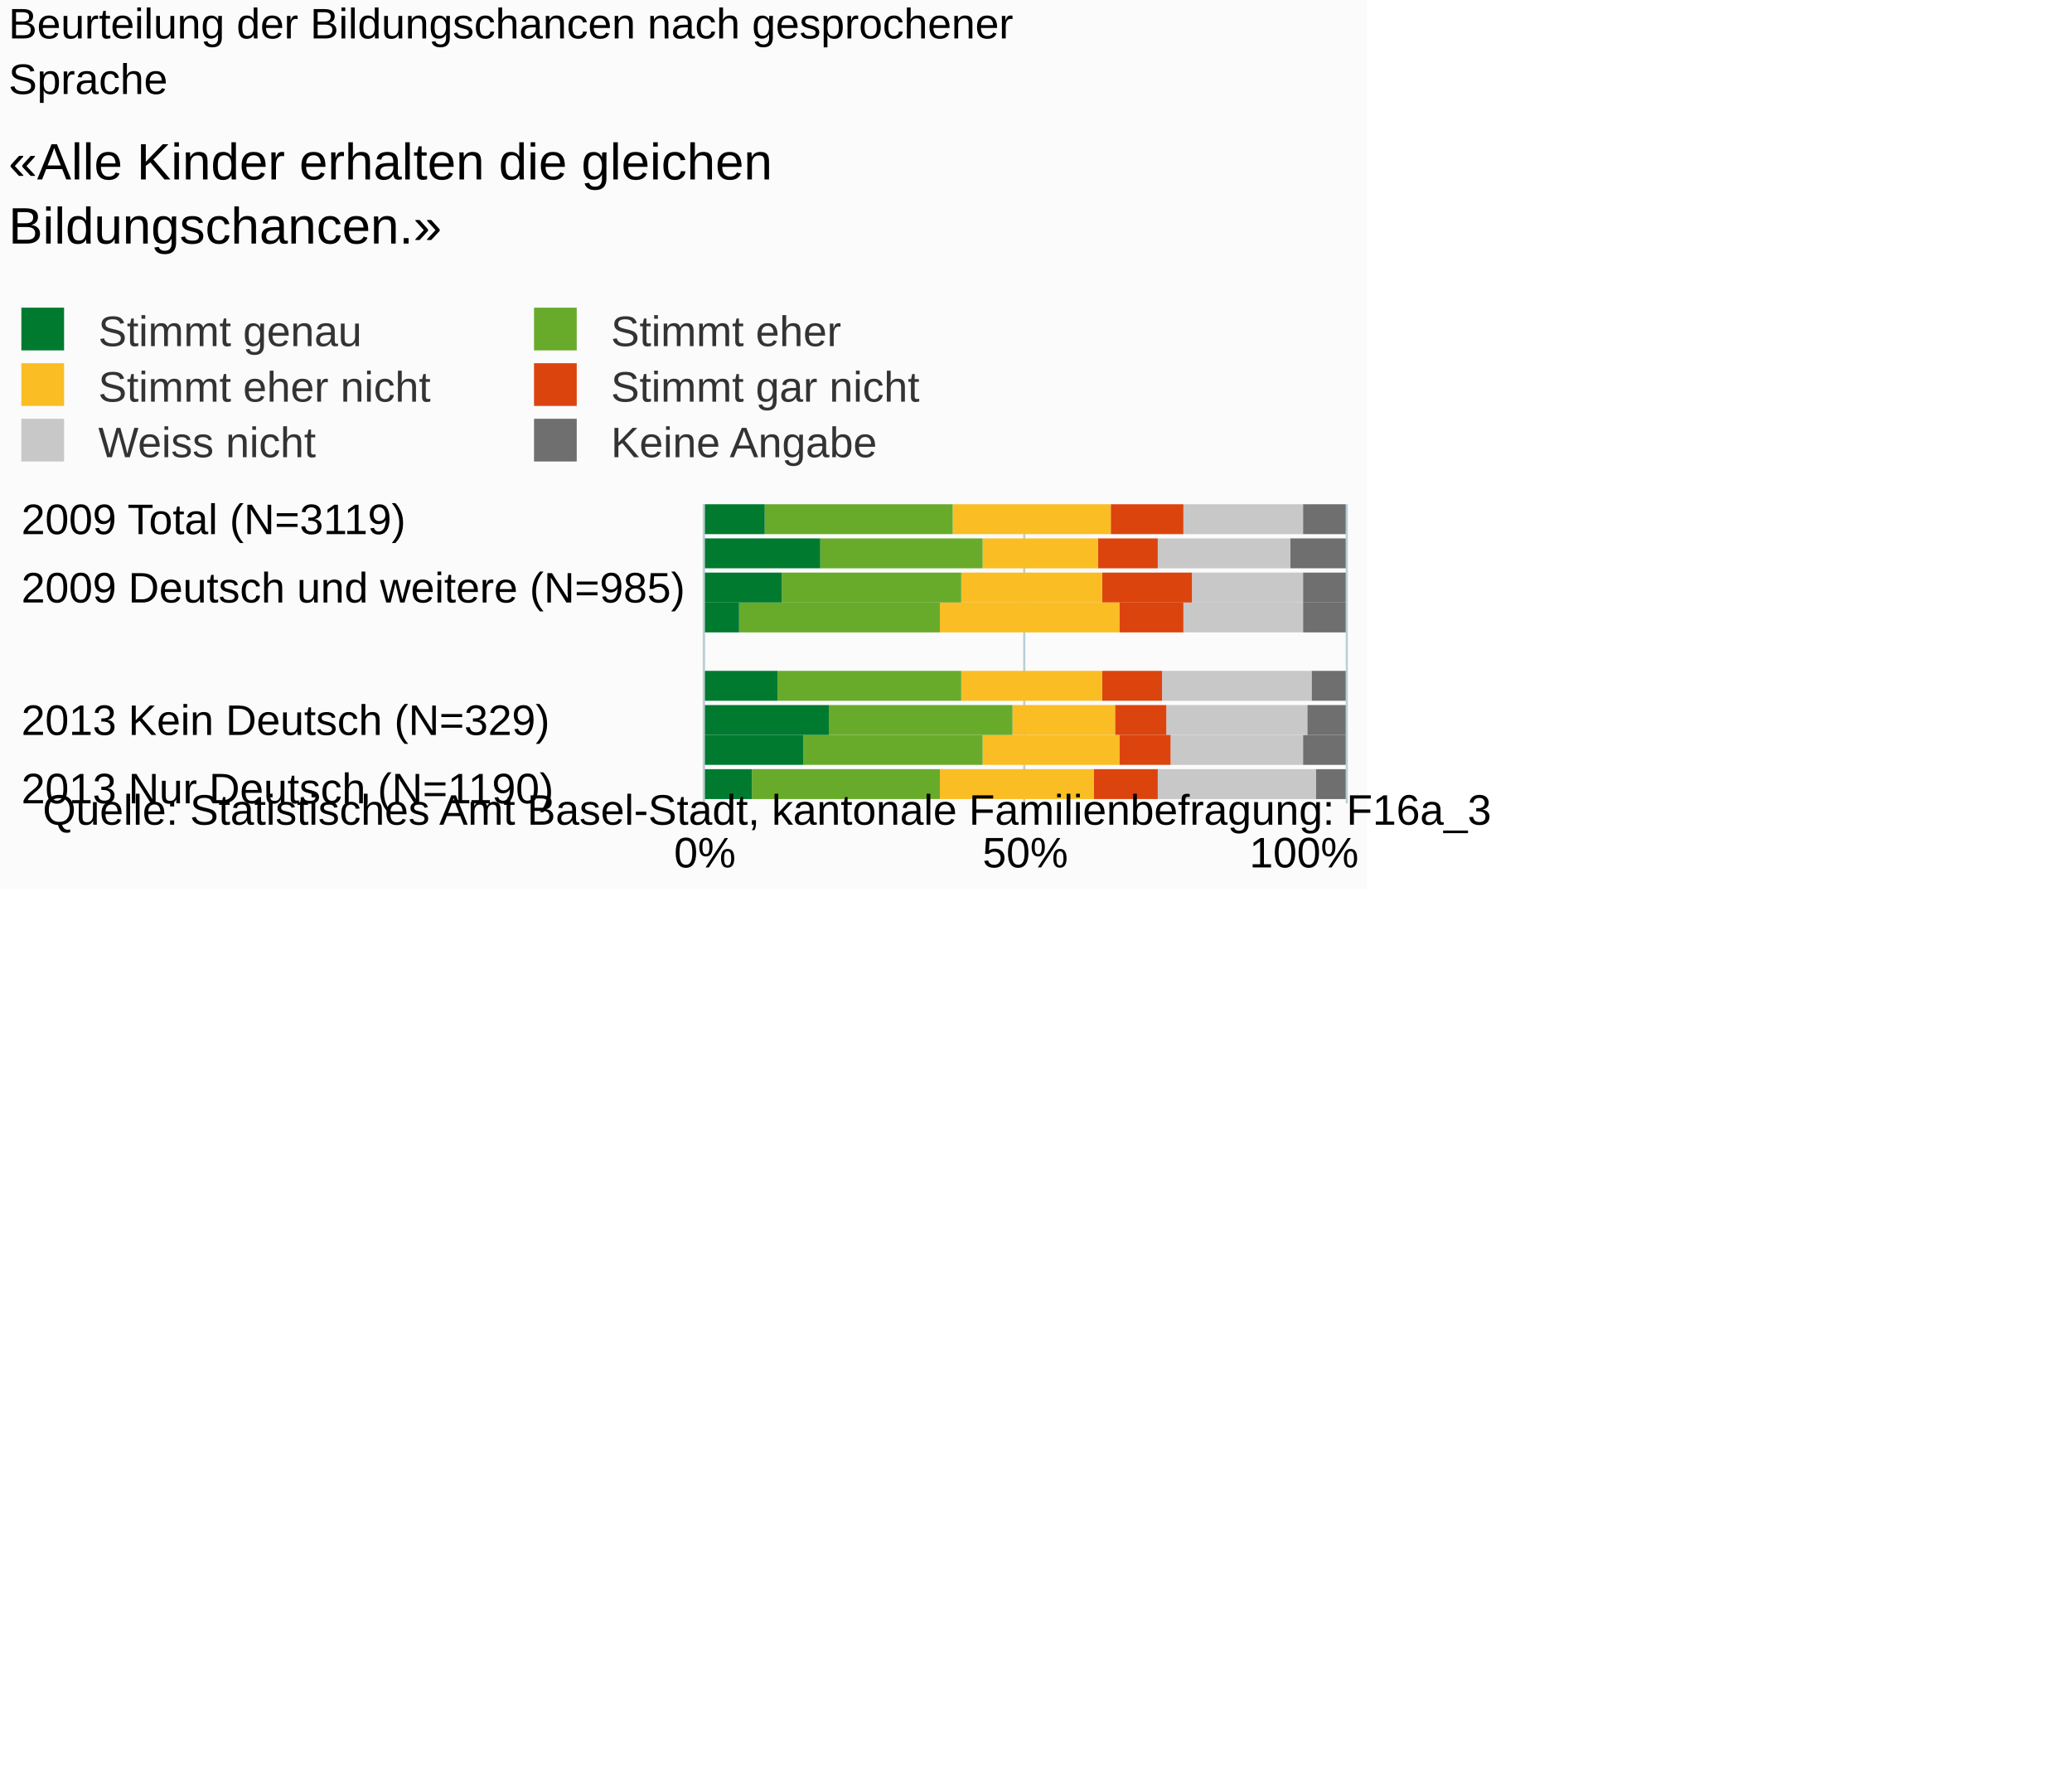
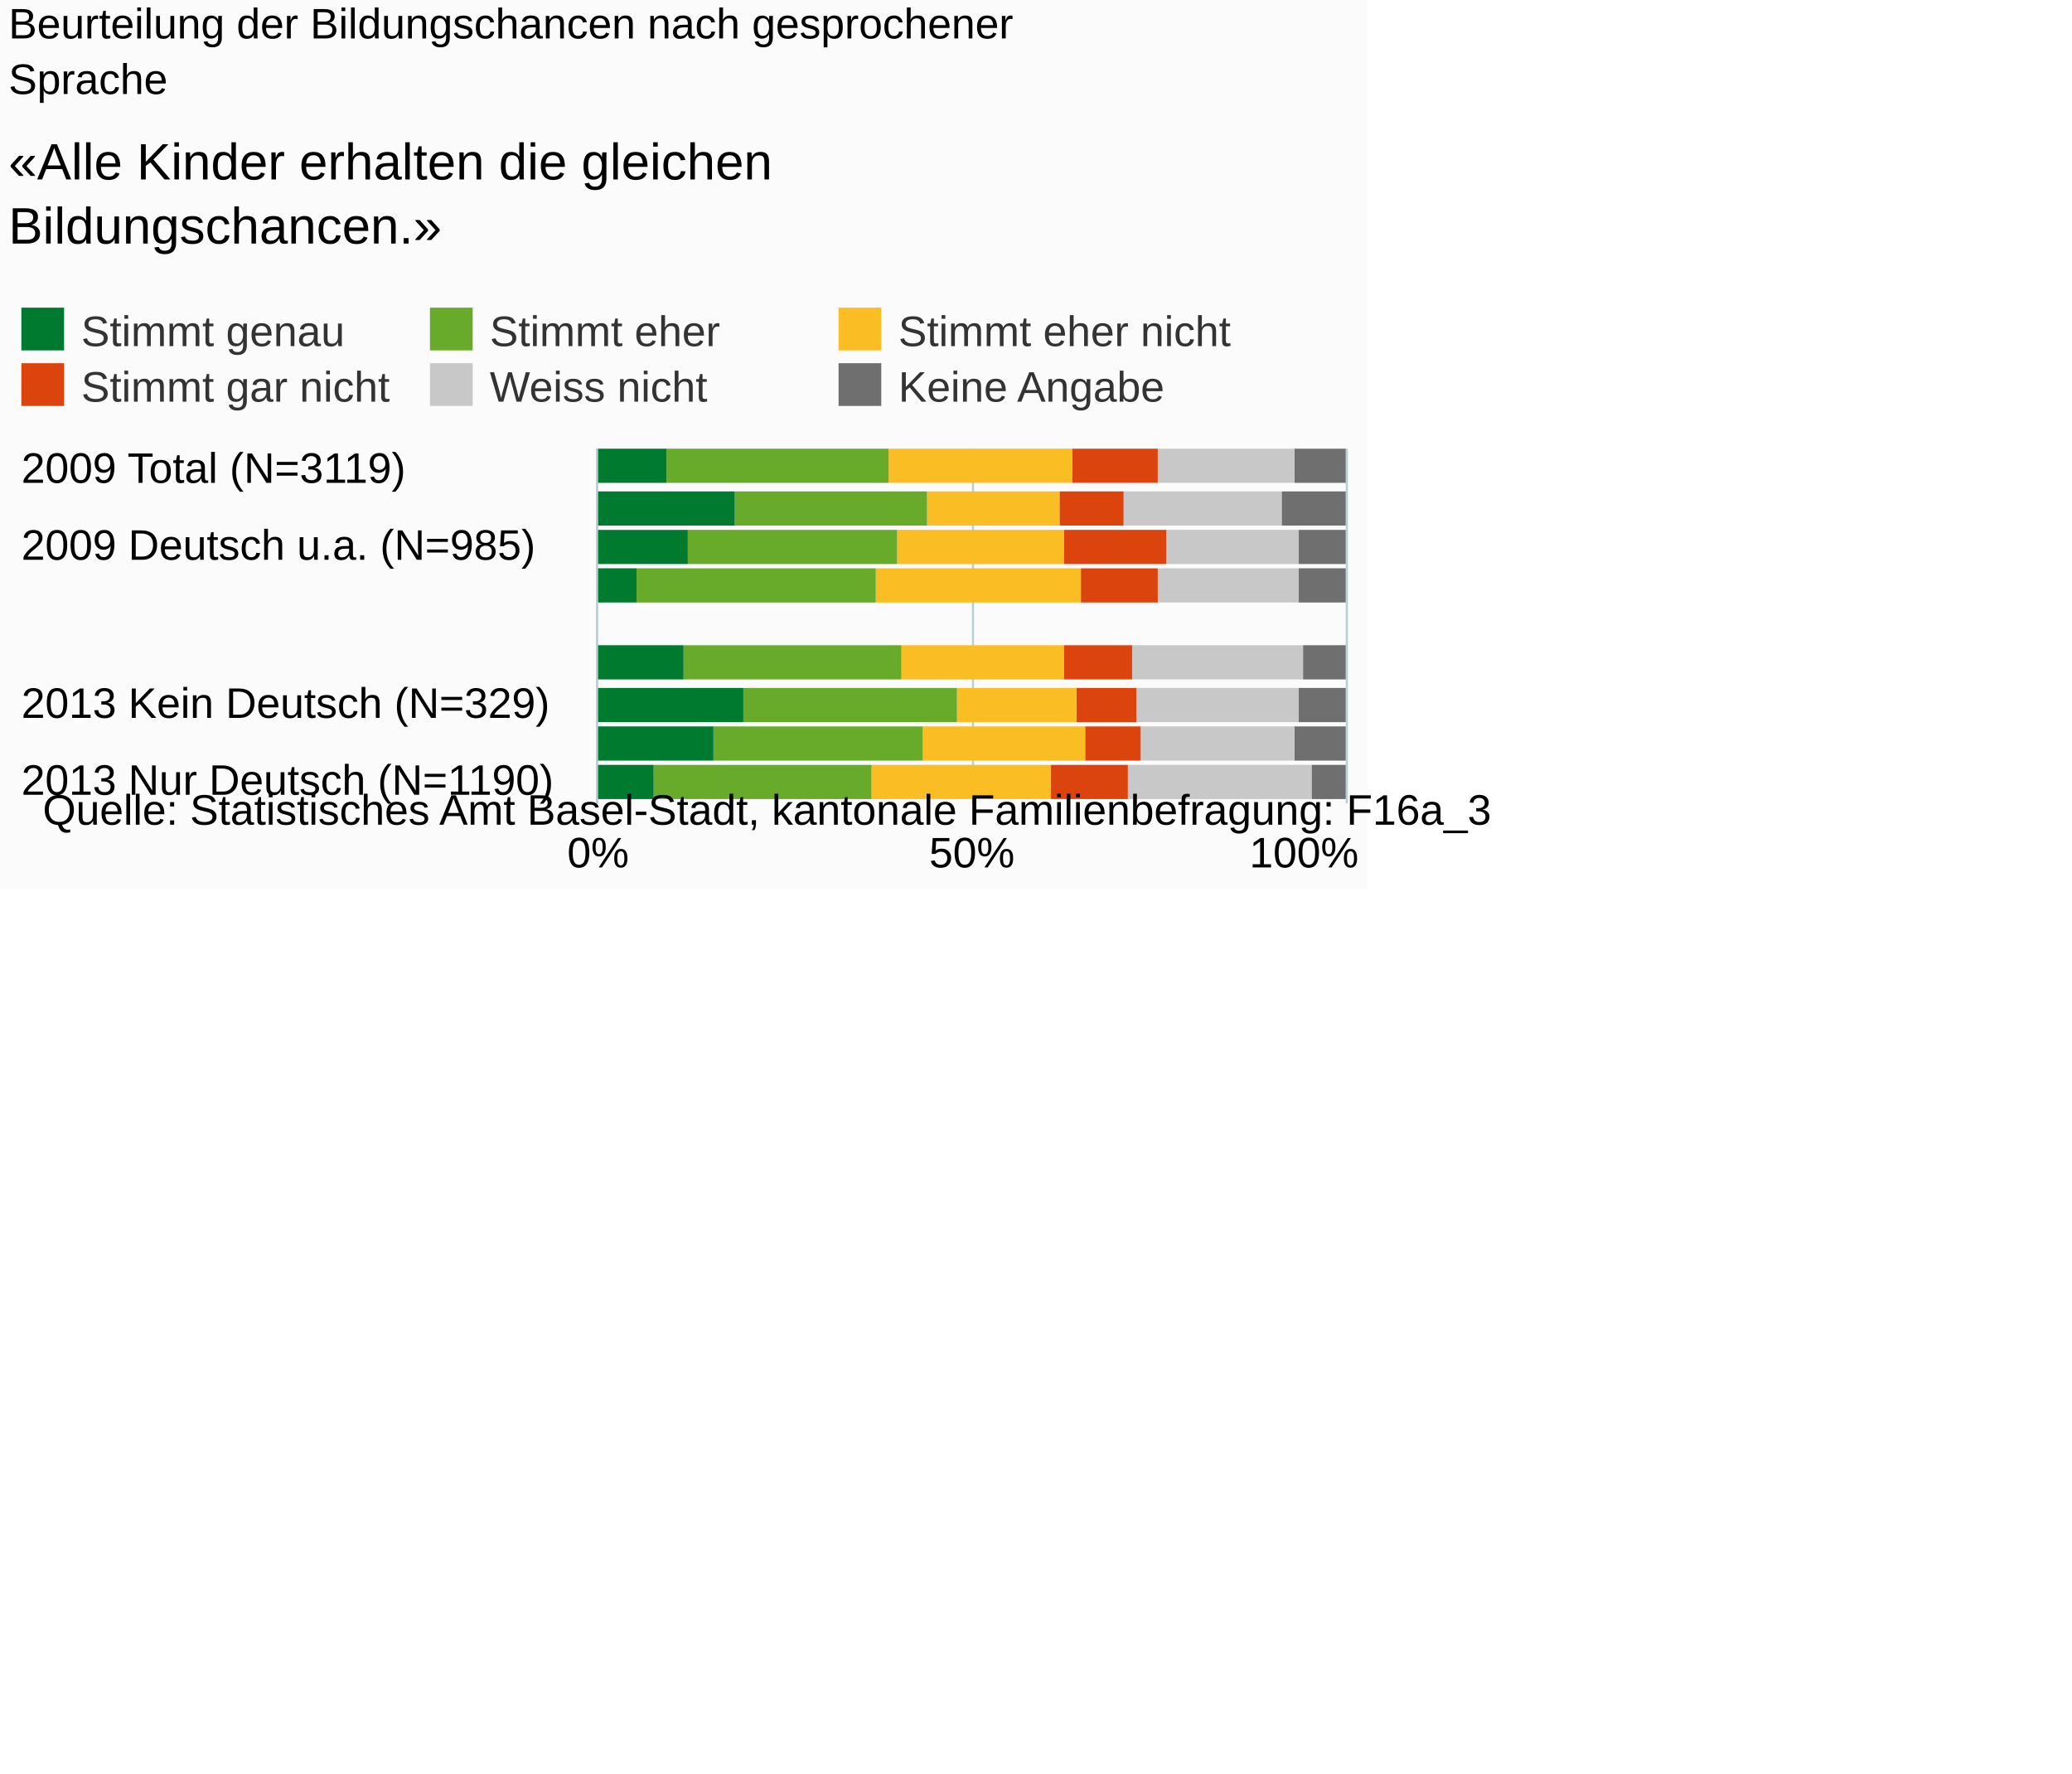
<svg xmlns="http://www.w3.org/2000/svg" version="1.1" class="highcharts-root" style="font-family:Arial;font-size:10px;" viewBox="0 0 485 415">
  <defs>
-     <clipPath id="highcharts-lpb6xot-6">
-       <rect x="0" y="0" width="70" height="150" fill="none" />
+     <clipPath id="highcharts-8vxy852-6">
+       <rect x="0" y="0" width="83" height="175" fill="none" />
    </clipPath>
-     <clipPath id="highcharts-lpb6xot-7">
-       <rect x="0" y="0" width="70" height="150" fill="none" />
+     <clipPath id="highcharts-8vxy852-7">
+       <rect x="0" y="0" width="83" height="175" fill="none" />
    </clipPath>
  </defs>
  <rect fill="#fbfbfb" class="highcharts-background" x="0" y="0" width="320" height="208" rx="0" ry="0" />
-   <rect fill="none" class="highcharts-plot-background" x="165" y="118" width="150" height="70" />
+   <rect fill="none" class="highcharts-plot-background" x="140" y="105" width="175" height="83" />
  <g class="highcharts-pane-group" />
  <g class="highcharts-grid highcharts-xaxis-grid ">
-     <path fill="none" class="highcharts-grid-line" d="M 165 122.5 L 315 122.5" opacity="1" />
-     <path fill="none" class="highcharts-grid-line" d="M 165 137.5 L 315 137.5" opacity="1" />
-     <path fill="none" class="highcharts-grid-line" d="M 165 153.5 L 315 153.5" opacity="1" />
-     <path fill="none" class="highcharts-grid-line" d="M 165 169.5 L 315 169.5" opacity="1" />
-     <path fill="none" class="highcharts-grid-line" d="M 165 184.5 L 315 184.5" opacity="1" />
+     <path fill="none" class="highcharts-grid-line" d="M 140 110.5 L 315 110.5" opacity="1" />
+     <path fill="none" class="highcharts-grid-line" d="M 140 128.5 L 315 128.5" opacity="1" />
+     <path fill="none" class="highcharts-grid-line" d="M 140 147.5 L 315 147.5" opacity="1" />
+     <path fill="none" class="highcharts-grid-line" d="M 140 165.5 L 315 165.5" opacity="1" />
+     <path fill="none" class="highcharts-grid-line" d="M 140 183.5 L 315 183.5" opacity="1" />
  </g>
  <g class="highcharts-grid highcharts-yaxis-grid ">
-     <path fill="none" stroke="#B9CFD7" stroke-width="0.5" class="highcharts-grid-line" d="M 164.75 118 L 164.75 188" opacity="1" />
-     <path fill="none" stroke="#B9CFD7" stroke-width="0.5" class="highcharts-grid-line" d="M 239.75 118 L 239.75 188" opacity="1" />
-     <path fill="none" stroke="#B9CFD7" stroke-width="0.5" class="highcharts-grid-line" d="M 315.25 118 L 315.25 188" opacity="1" />
+     <path fill="none" stroke="#B9CFD7" stroke-width="0.5" class="highcharts-grid-line" d="M 139.75 105 L 139.75 188" opacity="1" />
+     <path fill="none" stroke="#B9CFD7" stroke-width="0.5" class="highcharts-grid-line" d="M 227.75 105 L 227.75 188" opacity="1" />
+     <path fill="none" stroke="#B9CFD7" stroke-width="0.5" class="highcharts-grid-line" d="M 315.25 105 L 315.25 188" opacity="1" />
  </g>
-   <rect fill="none" class="highcharts-plot-border" x="165" y="118" width="150" height="70" />
+   <rect fill="none" class="highcharts-plot-border" x="140" y="105" width="175" height="83" />
  <g class="highcharts-axis highcharts-xaxis ">
-     <path fill="none" class="highcharts-axis-line" stroke="#B9CFD7" stroke-width="0.5" d="M 164.75 118 L 164.75 188" />
+     <path fill="none" class="highcharts-axis-line" stroke="#B9CFD7" stroke-width="0.5" d="M 139.75 105 L 139.75 188" />
  </g>
  <g class="highcharts-axis highcharts-yaxis ">
-     <path fill="none" class="highcharts-axis-line" d="M 165 188 L 315 188" />
+     <path fill="none" class="highcharts-axis-line" d="M 140 188 L 315 188" />
  </g>
  <g class="highcharts-series-group">
-     <g class="highcharts-series highcharts-series-0 highcharts-column-series " transform="translate(315,188) rotate(90) scale(-1,1) scale(1 1)" clip-path="url(#highcharts-lpb6xot-7)">
-       <rect x="63" y="0" width="7" height="10" fill="#6F6F6F" class="highcharts-point" />
-       <rect x="55" y="0" width="7" height="13" fill="#6F6F6F" class="highcharts-point" />
-       <rect x="47" y="0" width="7" height="10" fill="#6F6F6F" class="highcharts-point" />
-       <rect x="40" y="0" width="7" height="10" fill="#6F6F6F" class="highcharts-point" />
-       <rect x="24" y="0" width="7" height="8" fill="#6F6F6F" class="highcharts-point" />
-       <rect x="16" y="0" width="7" height="9" fill="#6F6F6F" class="highcharts-point" />
-       <rect x="9" y="0" width="7" height="10" fill="#6F6F6F" class="highcharts-point" />
-       <rect x="1" y="0" width="7" height="7" fill="#6F6F6F" class="highcharts-point" />
+     <g class="highcharts-series highcharts-series-0 highcharts-column-series " transform="translate(315,188) rotate(90) scale(-1,1) scale(1 1)" clip-path="url(#highcharts-8vxy852-7)">
+       <rect x="75" y="0" width="8" height="12" fill="#6F6F6F" class="highcharts-point" />
+       <rect x="65" y="0" width="8" height="15" fill="#6F6F6F" class="highcharts-point" />
+       <rect x="56" y="0" width="8" height="11" fill="#6F6F6F" class="highcharts-point" />
+       <rect x="47" y="0" width="8" height="11" fill="#6F6F6F" class="highcharts-point" />
+       <rect x="29" y="0" width="8" height="10" fill="#6F6F6F" class="highcharts-point" />
+       <rect x="19" y="0" width="8" height="11" fill="#6F6F6F" class="highcharts-point" />
+       <rect x="10" y="0" width="8" height="12" fill="#6F6F6F" class="highcharts-point" />
+       <rect x="1" y="0" width="8" height="8" fill="#6F6F6F" class="highcharts-point" />
    </g>
    <g class="highcharts-markers highcharts-series-0 highcharts-column-series " transform="translate(315,188) rotate(90) scale(-1,1) scale(1 1)" clip-path="none" />
-     <g class="highcharts-series highcharts-series-1 highcharts-column-series " transform="translate(315,188) rotate(90) scale(-1,1) scale(1 1)" clip-path="url(#highcharts-lpb6xot-7)">
-       <rect x="63" y="10" width="7" height="28" fill="#C8C8C8" class="highcharts-point" />
-       <rect x="55" y="13" width="7" height="31" fill="#C8C8C8" class="highcharts-point" />
-       <rect x="47" y="10" width="7" height="26" fill="#C8C8C8" class="highcharts-point" />
-       <rect x="40" y="10" width="7" height="28" fill="#C8C8C8" class="highcharts-point" />
-       <rect x="24" y="8" width="7" height="35" fill="#C8C8C8" class="highcharts-point" />
-       <rect x="16" y="9" width="7" height="33" fill="#C8C8C8" class="highcharts-point" />
-       <rect x="9" y="10" width="7" height="31" fill="#C8C8C8" class="highcharts-point" />
-       <rect x="1" y="7" width="7" height="37" fill="#C8C8C8" class="highcharts-point" />
+     <g class="highcharts-series highcharts-series-1 highcharts-column-series " transform="translate(315,188) rotate(90) scale(-1,1) scale(1 1)" clip-path="url(#highcharts-8vxy852-7)">
+       <rect x="75" y="12" width="8" height="32" fill="#C8C8C8" class="highcharts-point" />
+       <rect x="65" y="15" width="8" height="37" fill="#C8C8C8" class="highcharts-point" />
+       <rect x="56" y="11" width="8" height="31" fill="#C8C8C8" class="highcharts-point" />
+       <rect x="47" y="11" width="8" height="33" fill="#C8C8C8" class="highcharts-point" />
+       <rect x="29" y="10" width="8" height="40" fill="#C8C8C8" class="highcharts-point" />
+       <rect x="19" y="11" width="8" height="38" fill="#C8C8C8" class="highcharts-point" />
+       <rect x="10" y="12" width="8" height="36" fill="#C8C8C8" class="highcharts-point" />
+       <rect x="1" y="8" width="8" height="43" fill="#C8C8C8" class="highcharts-point" />
    </g>
    <g class="highcharts-markers highcharts-series-1 highcharts-column-series " transform="translate(315,188) rotate(90) scale(-1,1) scale(1 1)" clip-path="none" />
-     <g class="highcharts-series highcharts-series-2 highcharts-column-series " transform="translate(315,188) rotate(90) scale(-1,1) scale(1 1)" clip-path="url(#highcharts-lpb6xot-7)">
-       <rect x="63" y="38" width="7" height="17" fill="#DC440E" class="highcharts-point" />
-       <rect x="55" y="44" width="7" height="14" fill="#DC440E" class="highcharts-point" />
-       <rect x="47" y="36" width="7" height="21" fill="#DC440E" class="highcharts-point" />
-       <rect x="40" y="38" width="7" height="15" fill="#DC440E" class="highcharts-point" />
-       <rect x="24" y="43" width="7" height="14" fill="#DC440E" class="highcharts-point" />
-       <rect x="16" y="42" width="7" height="12" fill="#DC440E" class="highcharts-point" />
-       <rect x="9" y="41" width="7" height="12" fill="#DC440E" class="highcharts-point" />
-       <rect x="1" y="44" width="7" height="15" fill="#DC440E" class="highcharts-point" />
+     <g class="highcharts-series highcharts-series-2 highcharts-column-series " transform="translate(315,188) rotate(90) scale(-1,1) scale(1 1)" clip-path="url(#highcharts-8vxy852-7)">
+       <rect x="75" y="44" width="8" height="20" fill="#DC440E" class="highcharts-point" />
+       <rect x="65" y="52" width="8" height="15" fill="#DC440E" class="highcharts-point" />
+       <rect x="56" y="42" width="8" height="24" fill="#DC440E" class="highcharts-point" />
+       <rect x="47" y="44" width="8" height="18" fill="#DC440E" class="highcharts-point" />
+       <rect x="29" y="50" width="8" height="16" fill="#DC440E" class="highcharts-point" />
+       <rect x="19" y="49" width="8" height="14" fill="#DC440E" class="highcharts-point" />
+       <rect x="10" y="48" width="8" height="13" fill="#DC440E" class="highcharts-point" />
+       <rect x="1" y="51" width="8" height="18" fill="#DC440E" class="highcharts-point" />
    </g>
    <g class="highcharts-markers highcharts-series-2 highcharts-column-series " transform="translate(315,188) rotate(90) scale(-1,1) scale(1 1)" clip-path="none" />
-     <g class="highcharts-series highcharts-series-3 highcharts-column-series " transform="translate(315,188) rotate(90) scale(-1,1) scale(1 1)" clip-path="url(#highcharts-lpb6xot-7)">
-       <rect x="63" y="55" width="7" height="37" fill="#FABD24" class="highcharts-point" />
-       <rect x="55" y="58" width="7" height="27" fill="#FABD24" class="highcharts-point" />
-       <rect x="47" y="57" width="7" height="33" fill="#FABD24" class="highcharts-point" />
-       <rect x="40" y="53" width="7" height="42" fill="#FABD24" class="highcharts-point" />
-       <rect x="24" y="57" width="7" height="33" fill="#FABD24" class="highcharts-point" />
-       <rect x="16" y="54" width="7" height="24" fill="#FABD24" class="highcharts-point" />
-       <rect x="9" y="53" width="7" height="32" fill="#FABD24" class="highcharts-point" />
-       <rect x="1" y="59" width="7" height="36" fill="#FABD24" class="highcharts-point" />
+     <g class="highcharts-series highcharts-series-3 highcharts-column-series " transform="translate(315,188) rotate(90) scale(-1,1) scale(1 1)" clip-path="url(#highcharts-8vxy852-7)">
+       <rect x="75" y="64" width="8" height="43" fill="#FABD24" class="highcharts-point" />
+       <rect x="65" y="67" width="8" height="31" fill="#FABD24" class="highcharts-point" />
+       <rect x="56" y="66" width="8" height="39" fill="#FABD24" class="highcharts-point" />
+       <rect x="47" y="62" width="8" height="48" fill="#FABD24" class="highcharts-point" />
+       <rect x="29" y="66" width="8" height="38" fill="#FABD24" class="highcharts-point" />
+       <rect x="19" y="63" width="8" height="28" fill="#FABD24" class="highcharts-point" />
+       <rect x="10" y="61" width="8" height="38" fill="#FABD24" class="highcharts-point" />
+       <rect x="1" y="69" width="8" height="42" fill="#FABD24" class="highcharts-point" />
    </g>
    <g class="highcharts-markers highcharts-series-3 highcharts-column-series " transform="translate(315,188) rotate(90) scale(-1,1) scale(1 1)" clip-path="none" />
-     <g class="highcharts-series highcharts-series-4 highcharts-column-series " transform="translate(315,188) rotate(90) scale(-1,1) scale(1 1)" clip-path="url(#highcharts-lpb6xot-7)">
-       <rect x="63" y="92" width="7" height="44" fill="#68ab2b" class="highcharts-point" />
-       <rect x="55" y="85" width="7" height="38" fill="#68ab2b" class="highcharts-point" />
-       <rect x="47" y="90" width="7" height="42" fill="#68ab2b" class="highcharts-point" />
-       <rect x="40" y="95" width="7" height="47" fill="#68ab2b" class="highcharts-point" />
-       <rect x="24" y="90" width="7" height="43" fill="#68ab2b" class="highcharts-point" />
-       <rect x="16" y="78" width="7" height="43" fill="#68ab2b" class="highcharts-point" />
-       <rect x="9" y="85" width="7" height="42" fill="#68ab2b" class="highcharts-point" />
-       <rect x="1" y="95" width="7" height="44" fill="#68ab2b" class="highcharts-point" />
+     <g class="highcharts-series highcharts-series-4 highcharts-column-series " transform="translate(315,188) rotate(90) scale(-1,1) scale(1 1)" clip-path="url(#highcharts-8vxy852-7)">
+       <rect x="75" y="107" width="8" height="52" fill="#68ab2b" class="highcharts-point" />
+       <rect x="65" y="98" width="8" height="45" fill="#68ab2b" class="highcharts-point" />
+       <rect x="56" y="105" width="8" height="49" fill="#68ab2b" class="highcharts-point" />
+       <rect x="47" y="110" width="8" height="56" fill="#68ab2b" class="highcharts-point" />
+       <rect x="29" y="104" width="8" height="51" fill="#68ab2b" class="highcharts-point" />
+       <rect x="19" y="91" width="8" height="50" fill="#68ab2b" class="highcharts-point" />
+       <rect x="10" y="99" width="8" height="49" fill="#68ab2b" class="highcharts-point" />
+       <rect x="1" y="111" width="8" height="51" fill="#68ab2b" class="highcharts-point" />
    </g>
    <g class="highcharts-markers highcharts-series-4 highcharts-column-series " transform="translate(315,188) rotate(90) scale(-1,1) scale(1 1)" clip-path="none" />
-     <g class="highcharts-series highcharts-series-5 highcharts-column-series " transform="translate(315,188) rotate(90) scale(-1,1) scale(1 1)" clip-path="url(#highcharts-lpb6xot-7)">
-       <rect x="63" y="136" width="7" height="15" fill="#007a2f" class="highcharts-point" />
-       <rect x="55" y="123" width="7" height="28" fill="#007a2f" class="highcharts-point" />
-       <rect x="47" y="132" width="7" height="19" fill="#007a2f" class="highcharts-point" />
-       <rect x="40" y="142" width="7" height="9" fill="#007a2f" class="highcharts-point" />
-       <rect x="24" y="133" width="7" height="18" fill="#007a2f" class="highcharts-point" />
-       <rect x="16" y="121" width="7" height="30" fill="#007a2f" class="highcharts-point" />
-       <rect x="9" y="127" width="7" height="24" fill="#007a2f" class="highcharts-point" />
-       <rect x="1" y="139" width="7" height="12" fill="#007a2f" class="highcharts-point" />
+     <g class="highcharts-series highcharts-series-5 highcharts-column-series " transform="translate(315,188) rotate(90) scale(-1,1) scale(1 1)" clip-path="url(#highcharts-8vxy852-7)">
+       <rect x="75" y="159" width="8" height="17" fill="#007a2f" class="highcharts-point" />
+       <rect x="65" y="143" width="8" height="33" fill="#007a2f" class="highcharts-point" />
+       <rect x="56" y="154" width="8" height="22" fill="#007a2f" class="highcharts-point" />
+       <rect x="47" y="166" width="8" height="10" fill="#007a2f" class="highcharts-point" />
+       <rect x="29" y="155" width="8" height="21" fill="#007a2f" class="highcharts-point" />
+       <rect x="19" y="141" width="8" height="35" fill="#007a2f" class="highcharts-point" />
+       <rect x="10" y="148" width="8" height="28" fill="#007a2f" class="highcharts-point" />
+       <rect x="1" y="162" width="8" height="14" fill="#007a2f" class="highcharts-point" />
    </g>
    <g class="highcharts-markers highcharts-series-5 highcharts-column-series " transform="translate(315,188) rotate(90) scale(-1,1) scale(1 1)" clip-path="none" />
  </g>
  <text x="2" text-anchor="start" class="highcharts-title" style="color:#000000;font-size:10px;font-weight:normal;fill:#000000;" y="9">
    <tspan>Beurteilung der Bildungschancen nach gesprochener</tspan>
    <tspan dy="13" x="2">Sprache</tspan>
  </text>
  <text x="2" text-anchor="start" class="highcharts-subtitle" style="color:#000000;font-size:12px;fill:#000000;" y="42">
    <tspan>«Alle Kinder erhalten die gleichen</tspan>
    <tspan dy="15" x="2">Bildungschancen.»</tspan>
  </text>
  <g class="highcharts-legend" transform="translate(1,72)">
-     <rect fill="none" class="highcharts-legend-box" rx="0" ry="0" x="0" y="0" width="222" height="36" visibility="visible" />
+     <rect fill="none" class="highcharts-legend-box" rx="0" ry="0" x="0" y="0" width="287" height="23" visibility="visible" />
    <g>
      <g>
        <g class="highcharts-legend-item highcharts-column-series highcharts-color-undefined highcharts-series-5" transform="translate(1,-4)">
-           <text x="21" style="color:#333333;font-size:10px;font-weight:normal;cursor:pointer;font-family:Arial;fill:#333333;" text-anchor="start" y="13">
+           <text x="17" style="color:#333333;font-size:10px;font-weight:normal;cursor:pointer;font-family:Arial;fill:#333333;" text-anchor="start" y="13">
            <tspan>Stimmt genau</tspan>
          </text>
          <rect x="3" y="4" width="10" height="10" fill="#007a2f" class="highcharts-point" />
        </g>
-         <g class="highcharts-legend-item highcharts-column-series highcharts-color-undefined highcharts-series-4" transform="translate(121,-4)">
-           <text x="21" y="13" style="color:#333333;font-size:10px;font-weight:normal;cursor:pointer;font-family:Arial;fill:#333333;" text-anchor="start">
+         <g class="highcharts-legend-item highcharts-column-series highcharts-color-undefined highcharts-series-4" transform="translate(96.64062,-4)">
+           <text x="17" y="13" style="color:#333333;font-size:10px;font-weight:normal;cursor:pointer;font-family:Arial;fill:#333333;" text-anchor="start">
            <tspan>Stimmt eher</tspan>
          </text>
          <rect x="3" y="4" width="10" height="10" fill="#68ab2b" class="highcharts-point" />
        </g>
-         <g class="highcharts-legend-item highcharts-column-series highcharts-color-undefined highcharts-series-3" transform="translate(1,9)">
-           <text x="21" y="13" style="color:#333333;font-size:10px;font-weight:normal;cursor:pointer;font-family:Arial;fill:#333333;" text-anchor="start">
+         <g class="highcharts-legend-item highcharts-column-series highcharts-color-undefined highcharts-series-3" transform="translate(192.2812,-4)">
+           <text x="17" y="13" style="color:#333333;font-size:10px;font-weight:normal;cursor:pointer;font-family:Arial;fill:#333333;" text-anchor="start">
            <tspan>Stimmt eher nicht</tspan>
          </text>
          <rect x="3" y="4" width="10" height="10" fill="#FABD24" class="highcharts-point" />
        </g>
-         <g class="highcharts-legend-item highcharts-column-series highcharts-color-undefined highcharts-series-2" transform="translate(121,9)">
-           <text x="21" y="13" style="color:#333333;font-size:10px;font-weight:normal;cursor:pointer;font-family:Arial;fill:#333333;" text-anchor="start">
+         <g class="highcharts-legend-item highcharts-column-series highcharts-color-undefined highcharts-series-2" transform="translate(1,9)">
+           <text x="17" y="13" style="color:#333333;font-size:10px;font-weight:normal;cursor:pointer;font-family:Arial;fill:#333333;" text-anchor="start">
            <tspan>Stimmt gar nicht</tspan>
          </text>
          <rect x="3" y="4" width="10" height="10" fill="#DC440E" class="highcharts-point" />
        </g>
-         <g class="highcharts-legend-item highcharts-column-series highcharts-color-undefined highcharts-series-1" transform="translate(1,22)">
-           <text x="21" y="13" style="color:#333333;font-size:10px;font-weight:normal;cursor:pointer;font-family:Arial;fill:#333333;" text-anchor="start">
+         <g class="highcharts-legend-item highcharts-column-series highcharts-color-undefined highcharts-series-1" transform="translate(96.64062,9)">
+           <text x="17" y="13" style="color:#333333;font-size:10px;font-weight:normal;cursor:pointer;font-family:Arial;fill:#333333;" text-anchor="start">
            <tspan>Weiss nicht</tspan>
          </text>
          <rect x="3" y="4" width="10" height="10" fill="#C8C8C8" class="highcharts-point" />
        </g>
-         <g class="highcharts-legend-item highcharts-column-series highcharts-color-undefined highcharts-series-0" transform="translate(121,22)">
-           <text x="21" y="13" style="color:#333333;font-size:10px;font-weight:normal;cursor:pointer;font-family:Arial;fill:#333333;" text-anchor="start">
+         <g class="highcharts-legend-item highcharts-column-series highcharts-color-undefined highcharts-series-0" transform="translate(192.2812,9)">
+           <text x="17" y="13" style="color:#333333;font-size:10px;font-weight:normal;cursor:pointer;font-family:Arial;fill:#333333;" text-anchor="start">
            <tspan>Keine Angabe</tspan>
          </text>
          <rect x="3" y="4" width="10" height="10" fill="#6F6F6F" class="highcharts-point" />
        </g>
      </g>
    </g>
  </g>
  <g class="highcharts-axis-labels highcharts-xaxis-labels ">
-     <text x="5" style="color:#000000;cursor:default;font-size:10px;white-space:nowrap;fill:#000000;" text-anchor="start" transform="translate(0,0)" y="125" opacity="1">
+     <text x="5" style="color:#000000;cursor:default;font-size:10px;white-space:nowrap;fill:#000000;" text-anchor="start" transform="translate(0,0)" y="113" opacity="1">
      <tspan>2009 Total (N=3119)</tspan>
    </text>
-     <text x="5" style="color:#000000;cursor:default;font-size:10px;white-space:nowrap;fill:#000000;" text-anchor="start" transform="translate(0,0)" y="141" opacity="1">
-       <tspan>2009 Deutsch und weitere (N=985)</tspan>
+     <text x="5" style="color:#000000;cursor:default;font-size:10px;white-space:nowrap;fill:#000000;" text-anchor="start" transform="translate(0,0)" y="131" opacity="1">
+       <tspan>2009 Deutsch u.a. (N=985)</tspan>
    </text>
-     <text x="5" style="color:#000000;cursor:default;font-size:10px;white-space:nowrap;fill:#000000;" text-anchor="start" transform="translate(0,0)" y="163" opacity="1" />
-     <text x="5" style="color:#000000;cursor:default;font-size:10px;white-space:nowrap;fill:#000000;" text-anchor="start" transform="translate(0,0)" y="172" opacity="1">
+     <text x="5" style="color:#000000;cursor:default;font-size:10px;white-space:nowrap;fill:#000000;" text-anchor="start" transform="translate(0,0)" y="150" opacity="1" />
+     <text x="5" style="color:#000000;cursor:default;font-size:10px;white-space:nowrap;fill:#000000;" text-anchor="start" transform="translate(0,0)" y="168" opacity="1">
      <tspan>2013 Kein Deutsch (N=329)</tspan>
    </text>
-     <text x="5" style="color:#000000;cursor:default;font-size:10px;white-space:nowrap;fill:#000000;" text-anchor="start" transform="translate(0,0)" y="188" opacity="1">
+     <text x="5" style="color:#000000;cursor:default;font-size:10px;white-space:nowrap;fill:#000000;" text-anchor="start" transform="translate(0,0)" y="186" opacity="1">
      <tspan>2013 Nur Deutsch (N=1190)</tspan>
    </text>
  </g>
  <g class="highcharts-axis-labels highcharts-yaxis-labels ">
-     <text x="165" style="color:#000000;cursor:default;font-size:10px;fill:#000000;" text-anchor="middle" transform="translate(0,0)" y="203" opacity="1">0%</text>
-     <text x="240" style="color:#000000;cursor:default;font-size:10px;fill:#000000;" text-anchor="middle" transform="translate(0,0)" y="203" opacity="1">50%</text>
+     <text x="140" style="color:#000000;cursor:default;font-size:10px;fill:#000000;" text-anchor="middle" transform="translate(0,0)" y="203" opacity="1">0%</text>
+     <text x="227.5" style="color:#000000;cursor:default;font-size:10px;fill:#000000;" text-anchor="middle" transform="translate(0,0)" y="203" opacity="1">50%</text>
    <text x="305.234" style="color:#000000;cursor:default;font-size:10px;fill:#000000;" text-anchor="middle" transform="translate(0,0)" y="203" opacity="1">100%</text>
  </g>
  <text x="10" class="highcharts-credits" text-anchor="start" style="cursor:default;color:#000000;font-size:10px;fill:#000000;" y="193">
    <tspan>Quelle: Statistisches Amt Basel-Stadt, kantonale Familienbefragung: F16a_3</tspan>
  </text>
</svg>
